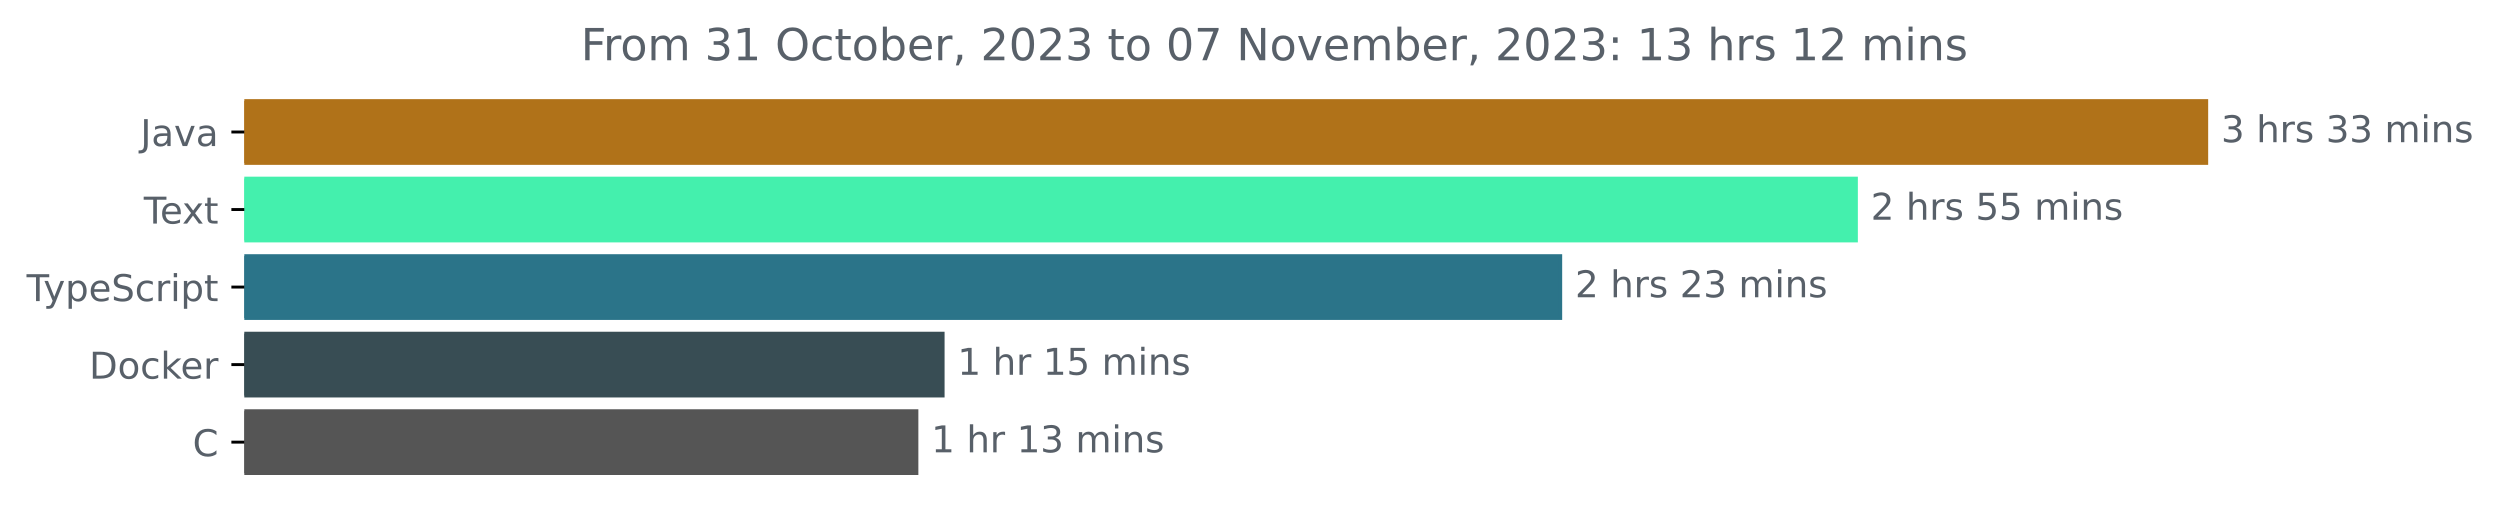
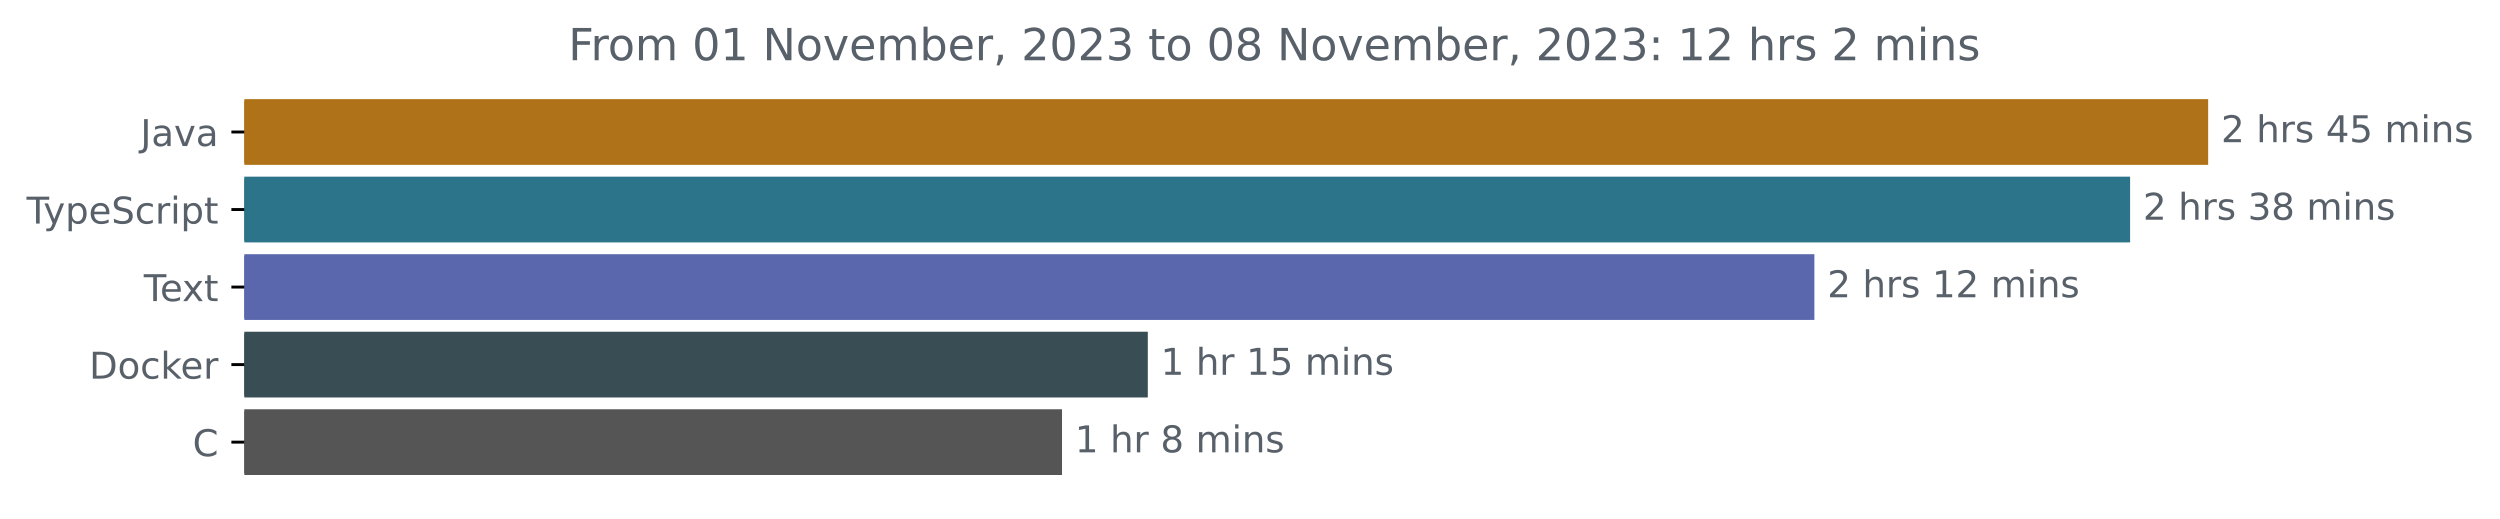
<svg xmlns="http://www.w3.org/2000/svg" xmlns:xlink="http://www.w3.org/1999/xlink" width="677.144pt" height="140.398pt" viewBox="0 0 677.144 140.398" version="1.1">
  <defs>
    <style type="text/css">*{stroke-linejoin: round; stroke-linecap: butt}</style>
  </defs>
  <g id="figure_1">
    <g id="patch_1">
      <path d="M -0 140.398  L 677.144 140.398  L 677.144 0  L -0 0  L -0 140.398  z " style="fill: none" />
    </g>
    <g id="axes_1">
      <g id="patch_2">
-         <path d="M 66.17 27.358  L 597.599 27.358  L 597.599 44.158  L 66.17 44.158  z " clip-path="url(#p1db2b2a2ba)" style="fill: #b07219; stroke: #b07219; stroke-linejoin: miter" />
+         <path d="M 66.17 27.358  L 597.599 27.358  L 597.599 44.158  L 66.17 44.158  z " clip-path="url(#p7be0bdfda8)" style="fill: #b07219; stroke: #b07219; stroke-linejoin: miter" />
      </g>
      <g id="patch_3">
-         <path d="M 66.17 48.358  L 502.715 48.358  L 502.715 65.158  L 66.17 65.158  z " clip-path="url(#p1db2b2a2ba)" style="fill: #44f0ad; stroke: #44f0ad; stroke-linejoin: miter" />
+         <path d="M 66.17 48.358  L 576.453 48.358  L 576.453 65.158  L 66.17 65.158  z " clip-path="url(#p7be0bdfda8)" style="fill: #2b7489; stroke: #2b7489; stroke-linejoin: miter" />
      </g>
      <g id="patch_4">
-         <path d="M 66.17 69.358  L 422.626 69.358  L 422.626 86.158  L 66.17 86.158  z " clip-path="url(#p1db2b2a2ba)" style="fill: #2b7489; stroke: #2b7489; stroke-linejoin: miter" />
+         <path d="M 66.17 69.358  L 490.941 69.358  L 490.941 86.158  L 66.17 86.158  z " clip-path="url(#p7be0bdfda8)" style="fill: #5a67ad; stroke: #5a67ad; stroke-linejoin: miter" />
      </g>
      <g id="patch_5">
-         <path d="M 66.17 90.358  L 255.346 90.358  L 255.346 107.158  L 66.17 107.158  z " clip-path="url(#p1db2b2a2ba)" style="fill: #384d54; stroke: #384d54; stroke-linejoin: miter" />
+         <path d="M 66.17 90.358  L 310.39 90.358  L 310.39 107.158  L 66.17 107.158  z " clip-path="url(#p7be0bdfda8)" style="fill: #384d54; stroke: #384d54; stroke-linejoin: miter" />
      </g>
      <g id="patch_6">
-         <path d="M 66.17 111.358  L 248.245 111.358  L 248.245 128.158  L 66.17 128.158  z " clip-path="url(#p1db2b2a2ba)" style="fill: #555555; stroke: #555555; stroke-linejoin: miter" />
+         <path d="M 66.17 111.358  L 287.154 111.358  L 287.154 128.158  L 66.17 128.158  z " clip-path="url(#p7be0bdfda8)" style="fill: #555555; stroke: #555555; stroke-linejoin: miter" />
      </g>
      <g id="matplotlib.axis_1" />
      <g id="matplotlib.axis_2">
        <g id="ytick_1">
          <g id="line2d_1">
            <defs>
-               <path id="m5c451560c5" d="M 0 0  L -3.5 0  " style="stroke: #000000; stroke-width: 0.8" />
+               <path id="m60d5647095" d="M 0 0  L -3.5 0  " style="stroke: #000000; stroke-width: 0.8" />
            </defs>
            <g>
-               <use xlink:href="#m5c451560c5" x="66.17" y="35.758" style="stroke: #000000; stroke-width: 0.8" />
+               <use xlink:href="#m60d5647095" x="66.17" y="35.758" style="stroke: #000000; stroke-width: 0.8" />
            </g>
          </g>
          <g id="text_1">
            <g style="fill: #586069" transform="translate(38.04531 39.55734)scale(0.1 -0.1)">
              <defs>
                <path id="DejaVuSans-4a" d="M 628 4666  L 1259 4666  L 1259 325  Q 1259 -519 939 -900  Q 619 -1281 -91 -1281  L -331 -1281  L -331 -750  L -134 -750  Q 284 -750 456 -515  Q 628 -281 628 325  L 628 4666  z " transform="scale(0.015625)" />
                <path id="DejaVuSans-61" d="M 2194 1759  Q 1497 1759 1228 1600  Q 959 1441 959 1056  Q 959 750 1161 570  Q 1363 391 1709 391  Q 2188 391 2477 730  Q 2766 1069 2766 1631  L 2766 1759  L 2194 1759  z M 3341 1997  L 3341 0  L 2766 0  L 2766 531  Q 2569 213 2275 61  Q 1981 -91 1556 -91  Q 1019 -91 701 211  Q 384 513 384 1019  Q 384 1609 779 1909  Q 1175 2209 1959 2209  L 2766 2209  L 2766 2266  Q 2766 2663 2505 2880  Q 2244 3097 1772 3097  Q 1472 3097 1187 3025  Q 903 2953 641 2809  L 641 3341  Q 956 3463 1253 3523  Q 1550 3584 1831 3584  Q 2591 3584 2966 3190  Q 3341 2797 3341 1997  z " transform="scale(0.015625)" />
                <path id="DejaVuSans-76" d="M 191 3500  L 800 3500  L 1894 563  L 2988 3500  L 3597 3500  L 2284 0  L 1503 0  L 191 3500  z " transform="scale(0.015625)" />
              </defs>
              <use xlink:href="#DejaVuSans-4a" />
              <use xlink:href="#DejaVuSans-61" x="29.492" />
              <use xlink:href="#DejaVuSans-76" x="90.771" />
              <use xlink:href="#DejaVuSans-61" x="149.951" />
            </g>
          </g>
        </g>
        <g id="ytick_2">
          <g id="line2d_2">
            <g>
-               <use xlink:href="#m5c451560c5" x="66.17" y="56.758" style="stroke: #000000; stroke-width: 0.8" />
+               <use xlink:href="#m60d5647095" x="66.17" y="56.758" style="stroke: #000000; stroke-width: 0.8" />
            </g>
          </g>
          <g id="text_2">
-             <g style="fill: #586069" transform="translate(38.94531 60.55734)scale(0.1 -0.1)">
+             <g style="fill: #586069" transform="translate(7.2 60.55734)scale(0.1 -0.1)">
              <defs>
                <path id="DejaVuSans-54" d="M -19 4666  L 3928 4666  L 3928 4134  L 2272 4134  L 2272 0  L 1638 0  L 1638 4134  L -19 4134  L -19 4666  z " transform="scale(0.015625)" />
-                 <path id="DejaVuSans-65" d="M 3597 1894  L 3597 1613  L 953 1613  Q 991 1019 1311 708  Q 1631 397 2203 397  Q 2534 397 2845 478  Q 3156 559 3463 722  L 3463 178  Q 3153 47 2828 -22  Q 2503 -91 2169 -91  Q 1331 -91 842 396  Q 353 884 353 1716  Q 353 2575 817 3079  Q 1281 3584 2069 3584  Q 2775 3584 3186 3129  Q 3597 2675 3597 1894  z M 3022 2063  Q 3016 2534 2758 2815  Q 2500 3097 2075 3097  Q 1594 3097 1305 2825  Q 1016 2553 972 2059  L 3022 2063  z " transform="scale(0.015625)" />
-                 <path id="DejaVuSans-78" d="M 3513 3500  L 2247 1797  L 3578 0  L 2900 0  L 1881 1375  L 863 0  L 184 0  L 1544 1831  L 300 3500  L 978 3500  L 1906 2253  L 2834 3500  L 3513 3500  z " transform="scale(0.015625)" />
-                 <path id="DejaVuSans-74" d="M 1172 4494  L 1172 3500  L 2356 3500  L 2356 3053  L 1172 3053  L 1172 1153  Q 1172 725 1289 603  Q 1406 481 1766 481  L 2356 481  L 2356 0  L 1766 0  Q 1100 0 847 248  Q 594 497 594 1153  L 594 3053  L 172 3053  L 172 3500  L 594 3500  L 594 4494  L 1172 4494  z " transform="scale(0.015625)" />
-               </defs>
-               <use xlink:href="#DejaVuSans-54" />
-               <use xlink:href="#DejaVuSans-65" x="44.084" />
-               <use xlink:href="#DejaVuSans-78" x="103.857" />
-               <use xlink:href="#DejaVuSans-74" x="163.037" />
-             </g>
-           </g>
-         </g>
-         <g id="ytick_3">
-           <g id="line2d_3">
-             <g>
-               <use xlink:href="#m5c451560c5" x="66.17" y="77.758" style="stroke: #000000; stroke-width: 0.8" />
-             </g>
-           </g>
-           <g id="text_3">
-             <g style="fill: #586069" transform="translate(7.2 81.55734)scale(0.1 -0.1)">
-               <defs>
                <path id="DejaVuSans-79" d="M 2059 -325  Q 1816 -950 1584 -1140  Q 1353 -1331 966 -1331  L 506 -1331  L 506 -850  L 844 -850  Q 1081 -850 1212 -737  Q 1344 -625 1503 -206  L 1606 56  L 191 3500  L 800 3500  L 1894 763  L 2988 3500  L 3597 3500  L 2059 -325  z " transform="scale(0.015625)" />
                <path id="DejaVuSans-70" d="M 1159 525  L 1159 -1331  L 581 -1331  L 581 3500  L 1159 3500  L 1159 2969  Q 1341 3281 1617 3432  Q 1894 3584 2278 3584  Q 2916 3584 3314 3078  Q 3713 2572 3713 1747  Q 3713 922 3314 415  Q 2916 -91 2278 -91  Q 1894 -91 1617 61  Q 1341 213 1159 525  z M 3116 1747  Q 3116 2381 2855 2742  Q 2594 3103 2138 3103  Q 1681 3103 1420 2742  Q 1159 2381 1159 1747  Q 1159 1113 1420 752  Q 1681 391 2138 391  Q 2594 391 2855 752  Q 3116 1113 3116 1747  z " transform="scale(0.015625)" />
+                 <path id="DejaVuSans-65" d="M 3597 1894  L 3597 1613  L 953 1613  Q 991 1019 1311 708  Q 1631 397 2203 397  Q 2534 397 2845 478  Q 3156 559 3463 722  L 3463 178  Q 3153 47 2828 -22  Q 2503 -91 2169 -91  Q 1331 -91 842 396  Q 353 884 353 1716  Q 353 2575 817 3079  Q 1281 3584 2069 3584  Q 2775 3584 3186 3129  Q 3597 2675 3597 1894  z M 3022 2063  Q 3016 2534 2758 2815  Q 2500 3097 2075 3097  Q 1594 3097 1305 2825  Q 1016 2553 972 2059  L 3022 2063  z " transform="scale(0.015625)" />
                <path id="DejaVuSans-53" d="M 3425 4513  L 3425 3897  Q 3066 4069 2747 4153  Q 2428 4238 2131 4238  Q 1616 4238 1336 4038  Q 1056 3838 1056 3469  Q 1056 3159 1242 3001  Q 1428 2844 1947 2747  L 2328 2669  Q 3034 2534 3370 2195  Q 3706 1856 3706 1288  Q 3706 609 3251 259  Q 2797 -91 1919 -91  Q 1588 -91 1214 -16  Q 841 59 441 206  L 441 856  Q 825 641 1194 531  Q 1563 422 1919 422  Q 2459 422 2753 634  Q 3047 847 3047 1241  Q 3047 1584 2836 1778  Q 2625 1972 2144 2069  L 1759 2144  Q 1053 2284 737 2584  Q 422 2884 422 3419  Q 422 4038 858 4394  Q 1294 4750 2059 4750  Q 2388 4750 2728 4690  Q 3069 4631 3425 4513  z " transform="scale(0.015625)" />
                <path id="DejaVuSans-63" d="M 3122 3366  L 3122 2828  Q 2878 2963 2633 3030  Q 2388 3097 2138 3097  Q 1578 3097 1268 2742  Q 959 2388 959 1747  Q 959 1106 1268 751  Q 1578 397 2138 397  Q 2388 397 2633 464  Q 2878 531 3122 666  L 3122 134  Q 2881 22 2623 -34  Q 2366 -91 2075 -91  Q 1284 -91 818 406  Q 353 903 353 1747  Q 353 2603 823 3093  Q 1294 3584 2113 3584  Q 2378 3584 2631 3529  Q 2884 3475 3122 3366  z " transform="scale(0.015625)" />
                <path id="DejaVuSans-72" d="M 2631 2963  Q 2534 3019 2420 3045  Q 2306 3072 2169 3072  Q 1681 3072 1420 2755  Q 1159 2438 1159 1844  L 1159 0  L 581 0  L 581 3500  L 1159 3500  L 1159 2956  Q 1341 3275 1631 3429  Q 1922 3584 2338 3584  Q 2397 3584 2469 3576  Q 2541 3569 2628 3553  L 2631 2963  z " transform="scale(0.015625)" />
                <path id="DejaVuSans-69" d="M 603 3500  L 1178 3500  L 1178 0  L 603 0  L 603 3500  z M 603 4863  L 1178 4863  L 1178 4134  L 603 4134  L 603 4863  z " transform="scale(0.015625)" />
+                 <path id="DejaVuSans-74" d="M 1172 4494  L 1172 3500  L 2356 3500  L 2356 3053  L 1172 3053  L 1172 1153  Q 1172 725 1289 603  Q 1406 481 1766 481  L 2356 481  L 2356 0  L 1766 0  Q 1100 0 847 248  Q 594 497 594 1153  L 594 3053  L 172 3053  L 172 3500  L 594 3500  L 594 4494  L 1172 4494  z " transform="scale(0.015625)" />
              </defs>
              <use xlink:href="#DejaVuSans-54" />
              <use xlink:href="#DejaVuSans-79" x="45.459" />
              <use xlink:href="#DejaVuSans-70" x="104.639" />
              <use xlink:href="#DejaVuSans-65" x="168.115" />
              <use xlink:href="#DejaVuSans-53" x="229.639" />
              <use xlink:href="#DejaVuSans-63" x="293.115" />
              <use xlink:href="#DejaVuSans-72" x="348.096" />
              <use xlink:href="#DejaVuSans-69" x="389.209" />
              <use xlink:href="#DejaVuSans-70" x="416.992" />
              <use xlink:href="#DejaVuSans-74" x="480.469" />
            </g>
          </g>
        </g>
+         <g id="ytick_3">
+           <g id="line2d_3">
+             <g>
+               <use xlink:href="#m60d5647095" x="66.17" y="77.758" style="stroke: #000000; stroke-width: 0.8" />
+             </g>
+           </g>
+           <g id="text_3">
+             <g style="fill: #586069" transform="translate(38.94531 81.55734)scale(0.1 -0.1)">
+               <defs>
+                 <path id="DejaVuSans-78" d="M 3513 3500  L 2247 1797  L 3578 0  L 2900 0  L 1881 1375  L 863 0  L 184 0  L 1544 1831  L 300 3500  L 978 3500  L 1906 2253  L 2834 3500  L 3513 3500  z " transform="scale(0.015625)" />
+               </defs>
+               <use xlink:href="#DejaVuSans-54" />
+               <use xlink:href="#DejaVuSans-65" x="44.084" />
+               <use xlink:href="#DejaVuSans-78" x="103.857" />
+               <use xlink:href="#DejaVuSans-74" x="163.037" />
+             </g>
+           </g>
+         </g>
        <g id="ytick_4">
          <g id="line2d_4">
            <g>
-               <use xlink:href="#m5c451560c5" x="66.17" y="98.758" style="stroke: #000000; stroke-width: 0.8" />
+               <use xlink:href="#m60d5647095" x="66.17" y="98.758" style="stroke: #000000; stroke-width: 0.8" />
            </g>
          </g>
          <g id="text_4">
            <g style="fill: #586069" transform="translate(24.16094 102.5573)scale(0.1 -0.1)">
              <defs>
                <path id="DejaVuSans-44" d="M 1259 4147  L 1259 519  L 2022 519  Q 2988 519 3436 956  Q 3884 1394 3884 2338  Q 3884 3275 3436 3711  Q 2988 4147 2022 4147  L 1259 4147  z M 628 4666  L 1925 4666  Q 3281 4666 3915 4102  Q 4550 3538 4550 2338  Q 4550 1131 3912 565  Q 3275 0 1925 0  L 628 0  L 628 4666  z " transform="scale(0.015625)" />
                <path id="DejaVuSans-6f" d="M 1959 3097  Q 1497 3097 1228 2736  Q 959 2375 959 1747  Q 959 1119 1226 758  Q 1494 397 1959 397  Q 2419 397 2687 759  Q 2956 1122 2956 1747  Q 2956 2369 2687 2733  Q 2419 3097 1959 3097  z M 1959 3584  Q 2709 3584 3137 3096  Q 3566 2609 3566 1747  Q 3566 888 3137 398  Q 2709 -91 1959 -91  Q 1206 -91 779 398  Q 353 888 353 1747  Q 353 2609 779 3096  Q 1206 3584 1959 3584  z " transform="scale(0.015625)" />
                <path id="DejaVuSans-6b" d="M 581 4863  L 1159 4863  L 1159 1991  L 2875 3500  L 3609 3500  L 1753 1863  L 3688 0  L 2938 0  L 1159 1709  L 1159 0  L 581 0  L 581 4863  z " transform="scale(0.015625)" />
              </defs>
              <use xlink:href="#DejaVuSans-44" />
              <use xlink:href="#DejaVuSans-6f" x="77.002" />
              <use xlink:href="#DejaVuSans-63" x="138.184" />
              <use xlink:href="#DejaVuSans-6b" x="193.164" />
              <use xlink:href="#DejaVuSans-65" x="247.449" />
              <use xlink:href="#DejaVuSans-72" x="308.973" />
            </g>
          </g>
        </g>
        <g id="ytick_5">
          <g id="line2d_5">
            <g>
-               <use xlink:href="#m5c451560c5" x="66.17" y="119.758" style="stroke: #000000; stroke-width: 0.8" />
+               <use xlink:href="#m60d5647095" x="66.17" y="119.758" style="stroke: #000000; stroke-width: 0.8" />
            </g>
          </g>
          <g id="text_5">
            <g style="fill: #586069" transform="translate(52.1875 123.5573)scale(0.1 -0.1)">
              <defs>
                <path id="DejaVuSans-43" d="M 4122 4306  L 4122 3641  Q 3803 3938 3442 4084  Q 3081 4231 2675 4231  Q 1875 4231 1450 3742  Q 1025 3253 1025 2328  Q 1025 1406 1450 917  Q 1875 428 2675 428  Q 3081 428 3442 575  Q 3803 722 4122 1019  L 4122 359  Q 3791 134 3420 21  Q 3050 -91 2638 -91  Q 1578 -91 968 557  Q 359 1206 359 2328  Q 359 3453 968 4101  Q 1578 4750 2638 4750  Q 3056 4750 3426 4639  Q 3797 4528 4122 4306  z " transform="scale(0.015625)" />
              </defs>
              <use xlink:href="#DejaVuSans-43" />
            </g>
          </g>
        </g>
      </g>
      <g id="text_6">
        <g style="fill: #586069" transform="translate(601.5989 38.5175)scale(0.1 -0.1)">
          <defs>
-             <path id="DejaVuSans-33" d="M 2597 2516  Q 3050 2419 3304 2112  Q 3559 1806 3559 1356  Q 3559 666 3084 287  Q 2609 -91 1734 -91  Q 1441 -91 1130 -33  Q 819 25 488 141  L 488 750  Q 750 597 1062 519  Q 1375 441 1716 441  Q 2309 441 2620 675  Q 2931 909 2931 1356  Q 2931 1769 2642 2001  Q 2353 2234 1838 2234  L 1294 2234  L 1294 2753  L 1863 2753  Q 2328 2753 2575 2939  Q 2822 3125 2822 3475  Q 2822 3834 2567 4026  Q 2313 4219 1838 4219  Q 1578 4219 1281 4162  Q 984 4106 628 3988  L 628 4550  Q 988 4650 1302 4700  Q 1616 4750 1894 4750  Q 2613 4750 3031 4423  Q 3450 4097 3450 3541  Q 3450 3153 3228 2886  Q 3006 2619 2597 2516  z " transform="scale(0.015625)" />
+             <path id="DejaVuSans-32" d="M 1228 531  L 3431 531  L 3431 0  L 469 0  L 469 531  Q 828 903 1448 1529  Q 2069 2156 2228 2338  Q 2531 2678 2651 2914  Q 2772 3150 2772 3378  Q 2772 3750 2511 3984  Q 2250 4219 1831 4219  Q 1534 4219 1204 4116  Q 875 4013 500 3803  L 500 4441  Q 881 4594 1212 4672  Q 1544 4750 1819 4750  Q 2544 4750 2975 4387  Q 3406 4025 3406 3419  Q 3406 3131 3298 2873  Q 3191 2616 2906 2266  Q 2828 2175 2409 1742  Q 1991 1309 1228 531  z " transform="scale(0.015625)" />
            <path id="DejaVuSans-20" transform="scale(0.015625)" />
            <path id="DejaVuSans-68" d="M 3513 2113  L 3513 0  L 2938 0  L 2938 2094  Q 2938 2591 2744 2837  Q 2550 3084 2163 3084  Q 1697 3084 1428 2787  Q 1159 2491 1159 1978  L 1159 0  L 581 0  L 581 4863  L 1159 4863  L 1159 2956  Q 1366 3272 1645 3428  Q 1925 3584 2291 3584  Q 2894 3584 3203 3211  Q 3513 2838 3513 2113  z " transform="scale(0.015625)" />
            <path id="DejaVuSans-73" d="M 2834 3397  L 2834 2853  Q 2591 2978 2328 3040  Q 2066 3103 1784 3103  Q 1356 3103 1142 2972  Q 928 2841 928 2578  Q 928 2378 1081 2264  Q 1234 2150 1697 2047  L 1894 2003  Q 2506 1872 2764 1633  Q 3022 1394 3022 966  Q 3022 478 2636 193  Q 2250 -91 1575 -91  Q 1294 -91 989 -36  Q 684 19 347 128  L 347 722  Q 666 556 975 473  Q 1284 391 1588 391  Q 1994 391 2212 530  Q 2431 669 2431 922  Q 2431 1156 2273 1281  Q 2116 1406 1581 1522  L 1381 1569  Q 847 1681 609 1914  Q 372 2147 372 2553  Q 372 3047 722 3315  Q 1072 3584 1716 3584  Q 2034 3584 2315 3537  Q 2597 3491 2834 3397  z " transform="scale(0.015625)" />
+             <path id="DejaVuSans-34" d="M 2419 4116  L 825 1625  L 2419 1625  L 2419 4116  z M 2253 4666  L 3047 4666  L 3047 1625  L 3713 1625  L 3713 1100  L 3047 1100  L 3047 0  L 2419 0  L 2419 1100  L 313 1100  L 313 1709  L 2253 4666  z " transform="scale(0.015625)" />
+             <path id="DejaVuSans-35" d="M 691 4666  L 3169 4666  L 3169 4134  L 1269 4134  L 1269 2991  Q 1406 3038 1543 3061  Q 1681 3084 1819 3084  Q 2600 3084 3056 2656  Q 3513 2228 3513 1497  Q 3513 744 3044 326  Q 2575 -91 1722 -91  Q 1428 -91 1123 -41  Q 819 9 494 109  L 494 744  Q 775 591 1075 516  Q 1375 441 1709 441  Q 2250 441 2565 725  Q 2881 1009 2881 1497  Q 2881 1984 2565 2268  Q 2250 2553 1709 2553  Q 1456 2553 1204 2497  Q 953 2441 691 2322  L 691 4666  z " transform="scale(0.015625)" />
            <path id="DejaVuSans-6d" d="M 3328 2828  Q 3544 3216 3844 3400  Q 4144 3584 4550 3584  Q 5097 3584 5394 3201  Q 5691 2819 5691 2113  L 5691 0  L 5113 0  L 5113 2094  Q 5113 2597 4934 2840  Q 4756 3084 4391 3084  Q 3944 3084 3684 2787  Q 3425 2491 3425 1978  L 3425 0  L 2847 0  L 2847 2094  Q 2847 2600 2669 2842  Q 2491 3084 2119 3084  Q 1678 3084 1418 2786  Q 1159 2488 1159 1978  L 1159 0  L 581 0  L 581 3500  L 1159 3500  L 1159 2956  Q 1356 3278 1631 3431  Q 1906 3584 2284 3584  Q 2666 3584 2933 3390  Q 3200 3197 3328 2828  z " transform="scale(0.015625)" />
            <path id="DejaVuSans-6e" d="M 3513 2113  L 3513 0  L 2938 0  L 2938 2094  Q 2938 2591 2744 2837  Q 2550 3084 2163 3084  Q 1697 3084 1428 2787  Q 1159 2491 1159 1978  L 1159 0  L 581 0  L 581 3500  L 1159 3500  L 1159 2956  Q 1366 3272 1645 3428  Q 1925 3584 2291 3584  Q 2894 3584 3203 3211  Q 3513 2838 3513 2113  z " transform="scale(0.015625)" />
          </defs>
-           <use xlink:href="#DejaVuSans-33" />
+           <use xlink:href="#DejaVuSans-32" />
          <use xlink:href="#DejaVuSans-20" x="63.623" />
          <use xlink:href="#DejaVuSans-68" x="95.41" />
          <use xlink:href="#DejaVuSans-72" x="158.789" />
          <use xlink:href="#DejaVuSans-73" x="199.902" />
          <use xlink:href="#DejaVuSans-20" x="252.002" />
-           <use xlink:href="#DejaVuSans-33" x="283.789" />
-           <use xlink:href="#DejaVuSans-33" x="347.412" />
-           <use xlink:href="#DejaVuSans-20" x="411.035" />
-           <use xlink:href="#DejaVuSans-6d" x="442.822" />
-           <use xlink:href="#DejaVuSans-69" x="540.234" />
-           <use xlink:href="#DejaVuSans-6e" x="568.018" />
-           <use xlink:href="#DejaVuSans-73" x="631.396" />
-         </g>
-       </g>
-       <g id="text_7">
-         <g style="fill: #586069" transform="translate(506.715 59.5175)scale(0.1 -0.1)">
-           <defs>
-             <path id="DejaVuSans-32" d="M 1228 531  L 3431 531  L 3431 0  L 469 0  L 469 531  Q 828 903 1448 1529  Q 2069 2156 2228 2338  Q 2531 2678 2651 2914  Q 2772 3150 2772 3378  Q 2772 3750 2511 3984  Q 2250 4219 1831 4219  Q 1534 4219 1204 4116  Q 875 4013 500 3803  L 500 4441  Q 881 4594 1212 4672  Q 1544 4750 1819 4750  Q 2544 4750 2975 4387  Q 3406 4025 3406 3419  Q 3406 3131 3298 2873  Q 3191 2616 2906 2266  Q 2828 2175 2409 1742  Q 1991 1309 1228 531  z " transform="scale(0.015625)" />
-             <path id="DejaVuSans-35" d="M 691 4666  L 3169 4666  L 3169 4134  L 1269 4134  L 1269 2991  Q 1406 3038 1543 3061  Q 1681 3084 1819 3084  Q 2600 3084 3056 2656  Q 3513 2228 3513 1497  Q 3513 744 3044 326  Q 2575 -91 1722 -91  Q 1428 -91 1123 -41  Q 819 9 494 109  L 494 744  Q 775 591 1075 516  Q 1375 441 1709 441  Q 2250 441 2565 725  Q 2881 1009 2881 1497  Q 2881 1984 2565 2268  Q 2250 2553 1709 2553  Q 1456 2553 1204 2497  Q 953 2441 691 2322  L 691 4666  z " transform="scale(0.015625)" />
-           </defs>
-           <use xlink:href="#DejaVuSans-32" />
-           <use xlink:href="#DejaVuSans-20" x="63.623" />
-           <use xlink:href="#DejaVuSans-68" x="95.41" />
-           <use xlink:href="#DejaVuSans-72" x="158.789" />
-           <use xlink:href="#DejaVuSans-73" x="199.902" />
-           <use xlink:href="#DejaVuSans-20" x="252.002" />
-           <use xlink:href="#DejaVuSans-35" x="283.789" />
+           <use xlink:href="#DejaVuSans-34" x="283.789" />
          <use xlink:href="#DejaVuSans-35" x="347.412" />
          <use xlink:href="#DejaVuSans-20" x="411.035" />
          <use xlink:href="#DejaVuSans-6d" x="442.822" />
          <use xlink:href="#DejaVuSans-69" x="540.234" />
          <use xlink:href="#DejaVuSans-6e" x="568.018" />
          <use xlink:href="#DejaVuSans-73" x="631.396" />
        </g>
      </g>
-       <g id="text_8">
-         <g style="fill: #586069" transform="translate(426.6259 80.5175)scale(0.1 -0.1)">
+       <g id="text_7">
+         <g style="fill: #586069" transform="translate(580.4533 59.5175)scale(0.1 -0.1)">
+           <defs>
+             <path id="DejaVuSans-33" d="M 2597 2516  Q 3050 2419 3304 2112  Q 3559 1806 3559 1356  Q 3559 666 3084 287  Q 2609 -91 1734 -91  Q 1441 -91 1130 -33  Q 819 25 488 141  L 488 750  Q 750 597 1062 519  Q 1375 441 1716 441  Q 2309 441 2620 675  Q 2931 909 2931 1356  Q 2931 1769 2642 2001  Q 2353 2234 1838 2234  L 1294 2234  L 1294 2753  L 1863 2753  Q 2328 2753 2575 2939  Q 2822 3125 2822 3475  Q 2822 3834 2567 4026  Q 2313 4219 1838 4219  Q 1578 4219 1281 4162  Q 984 4106 628 3988  L 628 4550  Q 988 4650 1302 4700  Q 1616 4750 1894 4750  Q 2613 4750 3031 4423  Q 3450 4097 3450 3541  Q 3450 3153 3228 2886  Q 3006 2619 2597 2516  z " transform="scale(0.015625)" />
+             <path id="DejaVuSans-38" d="M 2034 2216  Q 1584 2216 1326 1975  Q 1069 1734 1069 1313  Q 1069 891 1326 650  Q 1584 409 2034 409  Q 2484 409 2743 651  Q 3003 894 3003 1313  Q 3003 1734 2745 1975  Q 2488 2216 2034 2216  z M 1403 2484  Q 997 2584 770 2862  Q 544 3141 544 3541  Q 544 4100 942 4425  Q 1341 4750 2034 4750  Q 2731 4750 3128 4425  Q 3525 4100 3525 3541  Q 3525 3141 3298 2862  Q 3072 2584 2669 2484  Q 3125 2378 3379 2068  Q 3634 1759 3634 1313  Q 3634 634 3220 271  Q 2806 -91 2034 -91  Q 1263 -91 848 271  Q 434 634 434 1313  Q 434 1759 690 2068  Q 947 2378 1403 2484  z M 1172 3481  Q 1172 3119 1398 2916  Q 1625 2713 2034 2713  Q 2441 2713 2670 2916  Q 2900 3119 2900 3481  Q 2900 3844 2670 4047  Q 2441 4250 2034 4250  Q 1625 4250 1398 4047  Q 1172 3844 1172 3481  z " transform="scale(0.015625)" />
+           </defs>
          <use xlink:href="#DejaVuSans-32" />
          <use xlink:href="#DejaVuSans-20" x="63.623" />
          <use xlink:href="#DejaVuSans-68" x="95.41" />
          <use xlink:href="#DejaVuSans-72" x="158.789" />
          <use xlink:href="#DejaVuSans-73" x="199.902" />
          <use xlink:href="#DejaVuSans-20" x="252.002" />
-           <use xlink:href="#DejaVuSans-32" x="283.789" />
-           <use xlink:href="#DejaVuSans-33" x="347.412" />
+           <use xlink:href="#DejaVuSans-33" x="283.789" />
+           <use xlink:href="#DejaVuSans-38" x="347.412" />
          <use xlink:href="#DejaVuSans-20" x="411.035" />
          <use xlink:href="#DejaVuSans-6d" x="442.822" />
          <use xlink:href="#DejaVuSans-69" x="540.234" />
          <use xlink:href="#DejaVuSans-6e" x="568.018" />
          <use xlink:href="#DejaVuSans-73" x="631.396" />
        </g>
      </g>
-       <g id="text_9">
-         <g style="fill: #586069" transform="translate(259.3463 101.5175)scale(0.1 -0.1)">
+       <g id="text_8">
+         <g style="fill: #586069" transform="translate(494.9414 80.5175)scale(0.1 -0.1)">
          <defs>
            <path id="DejaVuSans-31" d="M 794 531  L 1825 531  L 1825 4091  L 703 3866  L 703 4441  L 1819 4666  L 2450 4666  L 2450 531  L 3481 531  L 3481 0  L 794 0  L 794 531  z " transform="scale(0.015625)" />
          </defs>
+           <use xlink:href="#DejaVuSans-32" />
+           <use xlink:href="#DejaVuSans-20" x="63.623" />
+           <use xlink:href="#DejaVuSans-68" x="95.41" />
+           <use xlink:href="#DejaVuSans-72" x="158.789" />
+           <use xlink:href="#DejaVuSans-73" x="199.902" />
+           <use xlink:href="#DejaVuSans-20" x="252.002" />
+           <use xlink:href="#DejaVuSans-31" x="283.789" />
+           <use xlink:href="#DejaVuSans-32" x="347.412" />
+           <use xlink:href="#DejaVuSans-20" x="411.035" />
+           <use xlink:href="#DejaVuSans-6d" x="442.822" />
+           <use xlink:href="#DejaVuSans-69" x="540.234" />
+           <use xlink:href="#DejaVuSans-6e" x="568.018" />
+           <use xlink:href="#DejaVuSans-73" x="631.396" />
+         </g>
+       </g>
+       <g id="text_9">
+         <g style="fill: #586069" transform="translate(314.3904 101.5175)scale(0.1 -0.1)">
          <use xlink:href="#DejaVuSans-31" />
          <use xlink:href="#DejaVuSans-20" x="63.623" />
          <use xlink:href="#DejaVuSans-68" x="95.41" />
          <use xlink:href="#DejaVuSans-72" x="158.789" />
          <use xlink:href="#DejaVuSans-20" x="199.902" />
          <use xlink:href="#DejaVuSans-31" x="231.689" />
          <use xlink:href="#DejaVuSans-35" x="295.312" />
          <use xlink:href="#DejaVuSans-20" x="358.936" />
          <use xlink:href="#DejaVuSans-6d" x="390.723" />
          <use xlink:href="#DejaVuSans-69" x="488.135" />
          <use xlink:href="#DejaVuSans-6e" x="515.918" />
          <use xlink:href="#DejaVuSans-73" x="579.297" />
        </g>
      </g>
      <g id="text_10">
-         <g style="fill: #586069" transform="translate(252.2448 122.5175)scale(0.1 -0.1)">
+         <g style="fill: #586069" transform="translate(291.1535 122.5175)scale(0.1 -0.1)">
          <use xlink:href="#DejaVuSans-31" />
          <use xlink:href="#DejaVuSans-20" x="63.623" />
          <use xlink:href="#DejaVuSans-68" x="95.41" />
          <use xlink:href="#DejaVuSans-72" x="158.789" />
          <use xlink:href="#DejaVuSans-20" x="199.902" />
-           <use xlink:href="#DejaVuSans-31" x="231.689" />
-           <use xlink:href="#DejaVuSans-33" x="295.312" />
-           <use xlink:href="#DejaVuSans-20" x="358.936" />
-           <use xlink:href="#DejaVuSans-6d" x="390.723" />
-           <use xlink:href="#DejaVuSans-69" x="488.135" />
-           <use xlink:href="#DejaVuSans-6e" x="515.918" />
-           <use xlink:href="#DejaVuSans-73" x="579.297" />
+           <use xlink:href="#DejaVuSans-38" x="231.689" />
+           <use xlink:href="#DejaVuSans-20" x="295.312" />
+           <use xlink:href="#DejaVuSans-6d" x="327.1" />
+           <use xlink:href="#DejaVuSans-69" x="424.512" />
+           <use xlink:href="#DejaVuSans-6e" x="452.295" />
+           <use xlink:href="#DejaVuSans-73" x="515.674" />
        </g>
      </g>
      <g id="text_11">
-         <g style="fill: #586069" transform="translate(157.3309 16.31812)scale(0.12 -0.12)">
+         <g style="fill: #586069" transform="translate(153.9466 16.31812)scale(0.12 -0.12)">
          <defs>
            <path id="DejaVuSans-46" d="M 628 4666  L 3309 4666  L 3309 4134  L 1259 4134  L 1259 2759  L 3109 2759  L 3109 2228  L 1259 2228  L 1259 0  L 628 0  L 628 4666  z " transform="scale(0.015625)" />
-             <path id="DejaVuSans-4f" d="M 2522 4238  Q 1834 4238 1429 3725  Q 1025 3213 1025 2328  Q 1025 1447 1429 934  Q 1834 422 2522 422  Q 3209 422 3611 934  Q 4013 1447 4013 2328  Q 4013 3213 3611 3725  Q 3209 4238 2522 4238  z M 2522 4750  Q 3503 4750 4090 4092  Q 4678 3434 4678 2328  Q 4678 1225 4090 567  Q 3503 -91 2522 -91  Q 1538 -91 948 565  Q 359 1222 359 2328  Q 359 3434 948 4092  Q 1538 4750 2522 4750  z " transform="scale(0.015625)" />
+             <path id="DejaVuSans-30" d="M 2034 4250  Q 1547 4250 1301 3770  Q 1056 3291 1056 2328  Q 1056 1369 1301 889  Q 1547 409 2034 409  Q 2525 409 2770 889  Q 3016 1369 3016 2328  Q 3016 3291 2770 3770  Q 2525 4250 2034 4250  z M 2034 4750  Q 2819 4750 3233 4129  Q 3647 3509 3647 2328  Q 3647 1150 3233 529  Q 2819 -91 2034 -91  Q 1250 -91 836 529  Q 422 1150 422 2328  Q 422 3509 836 4129  Q 1250 4750 2034 4750  z " transform="scale(0.015625)" />
+             <path id="DejaVuSans-4e" d="M 628 4666  L 1478 4666  L 3547 763  L 3547 4666  L 4159 4666  L 4159 0  L 3309 0  L 1241 3903  L 1241 0  L 628 0  L 628 4666  z " transform="scale(0.015625)" />
            <path id="DejaVuSans-62" d="M 3116 1747  Q 3116 2381 2855 2742  Q 2594 3103 2138 3103  Q 1681 3103 1420 2742  Q 1159 2381 1159 1747  Q 1159 1113 1420 752  Q 1681 391 2138 391  Q 2594 391 2855 752  Q 3116 1113 3116 1747  z M 1159 2969  Q 1341 3281 1617 3432  Q 1894 3584 2278 3584  Q 2916 3584 3314 3078  Q 3713 2572 3713 1747  Q 3713 922 3314 415  Q 2916 -91 2278 -91  Q 1894 -91 1617 61  Q 1341 213 1159 525  L 1159 0  L 581 0  L 581 4863  L 1159 4863  L 1159 2969  z " transform="scale(0.015625)" />
            <path id="DejaVuSans-2c" d="M 750 794  L 1409 794  L 1409 256  L 897 -744  L 494 -744  L 750 256  L 750 794  z " transform="scale(0.015625)" />
-             <path id="DejaVuSans-30" d="M 2034 4250  Q 1547 4250 1301 3770  Q 1056 3291 1056 2328  Q 1056 1369 1301 889  Q 1547 409 2034 409  Q 2525 409 2770 889  Q 3016 1369 3016 2328  Q 3016 3291 2770 3770  Q 2525 4250 2034 4250  z M 2034 4750  Q 2819 4750 3233 4129  Q 3647 3509 3647 2328  Q 3647 1150 3233 529  Q 2819 -91 2034 -91  Q 1250 -91 836 529  Q 422 1150 422 2328  Q 422 3509 836 4129  Q 1250 4750 2034 4750  z " transform="scale(0.015625)" />
-             <path id="DejaVuSans-37" d="M 525 4666  L 3525 4666  L 3525 4397  L 1831 0  L 1172 0  L 2766 4134  L 525 4134  L 525 4666  z " transform="scale(0.015625)" />
-             <path id="DejaVuSans-4e" d="M 628 4666  L 1478 4666  L 3547 763  L 3547 4666  L 4159 4666  L 4159 0  L 3309 0  L 1241 3903  L 1241 0  L 628 0  L 628 4666  z " transform="scale(0.015625)" />
            <path id="DejaVuSans-3a" d="M 750 794  L 1409 794  L 1409 0  L 750 0  L 750 794  z M 750 3309  L 1409 3309  L 1409 2516  L 750 2516  L 750 3309  z " transform="scale(0.015625)" />
          </defs>
          <use xlink:href="#DejaVuSans-46" />
          <use xlink:href="#DejaVuSans-72" x="50.27" />
          <use xlink:href="#DejaVuSans-6f" x="89.133" />
          <use xlink:href="#DejaVuSans-6d" x="150.314" />
          <use xlink:href="#DejaVuSans-20" x="247.727" />
-           <use xlink:href="#DejaVuSans-33" x="279.514" />
+           <use xlink:href="#DejaVuSans-30" x="279.514" />
          <use xlink:href="#DejaVuSans-31" x="343.137" />
          <use xlink:href="#DejaVuSans-20" x="406.76" />
-           <use xlink:href="#DejaVuSans-4f" x="438.547" />
-           <use xlink:href="#DejaVuSans-63" x="517.258" />
-           <use xlink:href="#DejaVuSans-74" x="572.238" />
-           <use xlink:href="#DejaVuSans-6f" x="611.447" />
-           <use xlink:href="#DejaVuSans-62" x="672.629" />
-           <use xlink:href="#DejaVuSans-65" x="736.105" />
-           <use xlink:href="#DejaVuSans-72" x="797.629" />
-           <use xlink:href="#DejaVuSans-2c" x="838.742" />
-           <use xlink:href="#DejaVuSans-20" x="870.529" />
-           <use xlink:href="#DejaVuSans-32" x="902.316" />
-           <use xlink:href="#DejaVuSans-30" x="965.939" />
-           <use xlink:href="#DejaVuSans-32" x="1029.562" />
-           <use xlink:href="#DejaVuSans-33" x="1093.186" />
-           <use xlink:href="#DejaVuSans-20" x="1156.809" />
-           <use xlink:href="#DejaVuSans-74" x="1188.596" />
-           <use xlink:href="#DejaVuSans-6f" x="1227.805" />
-           <use xlink:href="#DejaVuSans-20" x="1288.986" />
-           <use xlink:href="#DejaVuSans-30" x="1320.773" />
-           <use xlink:href="#DejaVuSans-37" x="1384.396" />
-           <use xlink:href="#DejaVuSans-20" x="1448.02" />
-           <use xlink:href="#DejaVuSans-4e" x="1479.807" />
-           <use xlink:href="#DejaVuSans-6f" x="1554.611" />
-           <use xlink:href="#DejaVuSans-76" x="1615.793" />
-           <use xlink:href="#DejaVuSans-65" x="1674.973" />
-           <use xlink:href="#DejaVuSans-6d" x="1736.496" />
-           <use xlink:href="#DejaVuSans-62" x="1833.908" />
-           <use xlink:href="#DejaVuSans-65" x="1897.385" />
-           <use xlink:href="#DejaVuSans-72" x="1958.908" />
-           <use xlink:href="#DejaVuSans-2c" x="2000.021" />
-           <use xlink:href="#DejaVuSans-20" x="2031.809" />
-           <use xlink:href="#DejaVuSans-32" x="2063.596" />
-           <use xlink:href="#DejaVuSans-30" x="2127.219" />
-           <use xlink:href="#DejaVuSans-32" x="2190.842" />
-           <use xlink:href="#DejaVuSans-33" x="2254.465" />
-           <use xlink:href="#DejaVuSans-3a" x="2318.088" />
-           <use xlink:href="#DejaVuSans-20" x="2351.779" />
-           <use xlink:href="#DejaVuSans-31" x="2383.566" />
-           <use xlink:href="#DejaVuSans-33" x="2447.189" />
-           <use xlink:href="#DejaVuSans-20" x="2510.812" />
-           <use xlink:href="#DejaVuSans-68" x="2542.6" />
-           <use xlink:href="#DejaVuSans-72" x="2605.979" />
-           <use xlink:href="#DejaVuSans-73" x="2647.092" />
-           <use xlink:href="#DejaVuSans-20" x="2699.191" />
-           <use xlink:href="#DejaVuSans-31" x="2730.979" />
-           <use xlink:href="#DejaVuSans-32" x="2794.602" />
-           <use xlink:href="#DejaVuSans-20" x="2858.225" />
-           <use xlink:href="#DejaVuSans-6d" x="2890.012" />
-           <use xlink:href="#DejaVuSans-69" x="2987.424" />
-           <use xlink:href="#DejaVuSans-6e" x="3015.207" />
-           <use xlink:href="#DejaVuSans-73" x="3078.586" />
+           <use xlink:href="#DejaVuSans-4e" x="438.547" />
+           <use xlink:href="#DejaVuSans-6f" x="513.352" />
+           <use xlink:href="#DejaVuSans-76" x="574.533" />
+           <use xlink:href="#DejaVuSans-65" x="633.713" />
+           <use xlink:href="#DejaVuSans-6d" x="695.236" />
+           <use xlink:href="#DejaVuSans-62" x="792.648" />
+           <use xlink:href="#DejaVuSans-65" x="856.125" />
+           <use xlink:href="#DejaVuSans-72" x="917.648" />
+           <use xlink:href="#DejaVuSans-2c" x="958.762" />
+           <use xlink:href="#DejaVuSans-20" x="990.549" />
+           <use xlink:href="#DejaVuSans-32" x="1022.336" />
+           <use xlink:href="#DejaVuSans-30" x="1085.959" />
+           <use xlink:href="#DejaVuSans-32" x="1149.582" />
+           <use xlink:href="#DejaVuSans-33" x="1213.205" />
+           <use xlink:href="#DejaVuSans-20" x="1276.828" />
+           <use xlink:href="#DejaVuSans-74" x="1308.615" />
+           <use xlink:href="#DejaVuSans-6f" x="1347.824" />
+           <use xlink:href="#DejaVuSans-20" x="1409.006" />
+           <use xlink:href="#DejaVuSans-30" x="1440.793" />
+           <use xlink:href="#DejaVuSans-38" x="1504.416" />
+           <use xlink:href="#DejaVuSans-20" x="1568.039" />
+           <use xlink:href="#DejaVuSans-4e" x="1599.826" />
+           <use xlink:href="#DejaVuSans-6f" x="1674.631" />
+           <use xlink:href="#DejaVuSans-76" x="1735.812" />
+           <use xlink:href="#DejaVuSans-65" x="1794.992" />
+           <use xlink:href="#DejaVuSans-6d" x="1856.516" />
+           <use xlink:href="#DejaVuSans-62" x="1953.928" />
+           <use xlink:href="#DejaVuSans-65" x="2017.404" />
+           <use xlink:href="#DejaVuSans-72" x="2078.928" />
+           <use xlink:href="#DejaVuSans-2c" x="2120.041" />
+           <use xlink:href="#DejaVuSans-20" x="2151.828" />
+           <use xlink:href="#DejaVuSans-32" x="2183.615" />
+           <use xlink:href="#DejaVuSans-30" x="2247.238" />
+           <use xlink:href="#DejaVuSans-32" x="2310.861" />
+           <use xlink:href="#DejaVuSans-33" x="2374.484" />
+           <use xlink:href="#DejaVuSans-3a" x="2438.107" />
+           <use xlink:href="#DejaVuSans-20" x="2471.799" />
+           <use xlink:href="#DejaVuSans-31" x="2503.586" />
+           <use xlink:href="#DejaVuSans-32" x="2567.209" />
+           <use xlink:href="#DejaVuSans-20" x="2630.832" />
+           <use xlink:href="#DejaVuSans-68" x="2662.619" />
+           <use xlink:href="#DejaVuSans-72" x="2725.998" />
+           <use xlink:href="#DejaVuSans-73" x="2767.111" />
+           <use xlink:href="#DejaVuSans-20" x="2819.211" />
+           <use xlink:href="#DejaVuSans-32" x="2850.998" />
+           <use xlink:href="#DejaVuSans-20" x="2914.621" />
+           <use xlink:href="#DejaVuSans-6d" x="2946.408" />
+           <use xlink:href="#DejaVuSans-69" x="3043.82" />
+           <use xlink:href="#DejaVuSans-6e" x="3071.604" />
+           <use xlink:href="#DejaVuSans-73" x="3134.982" />
        </g>
      </g>
    </g>
  </g>
  <defs>
-     <clipPath id="p1db2b2a2ba">
+     <clipPath id="p7be0bdfda8">
      <rect x="66.17" y="22.318" width="558" height="110.88" />
    </clipPath>
  </defs>
</svg>
